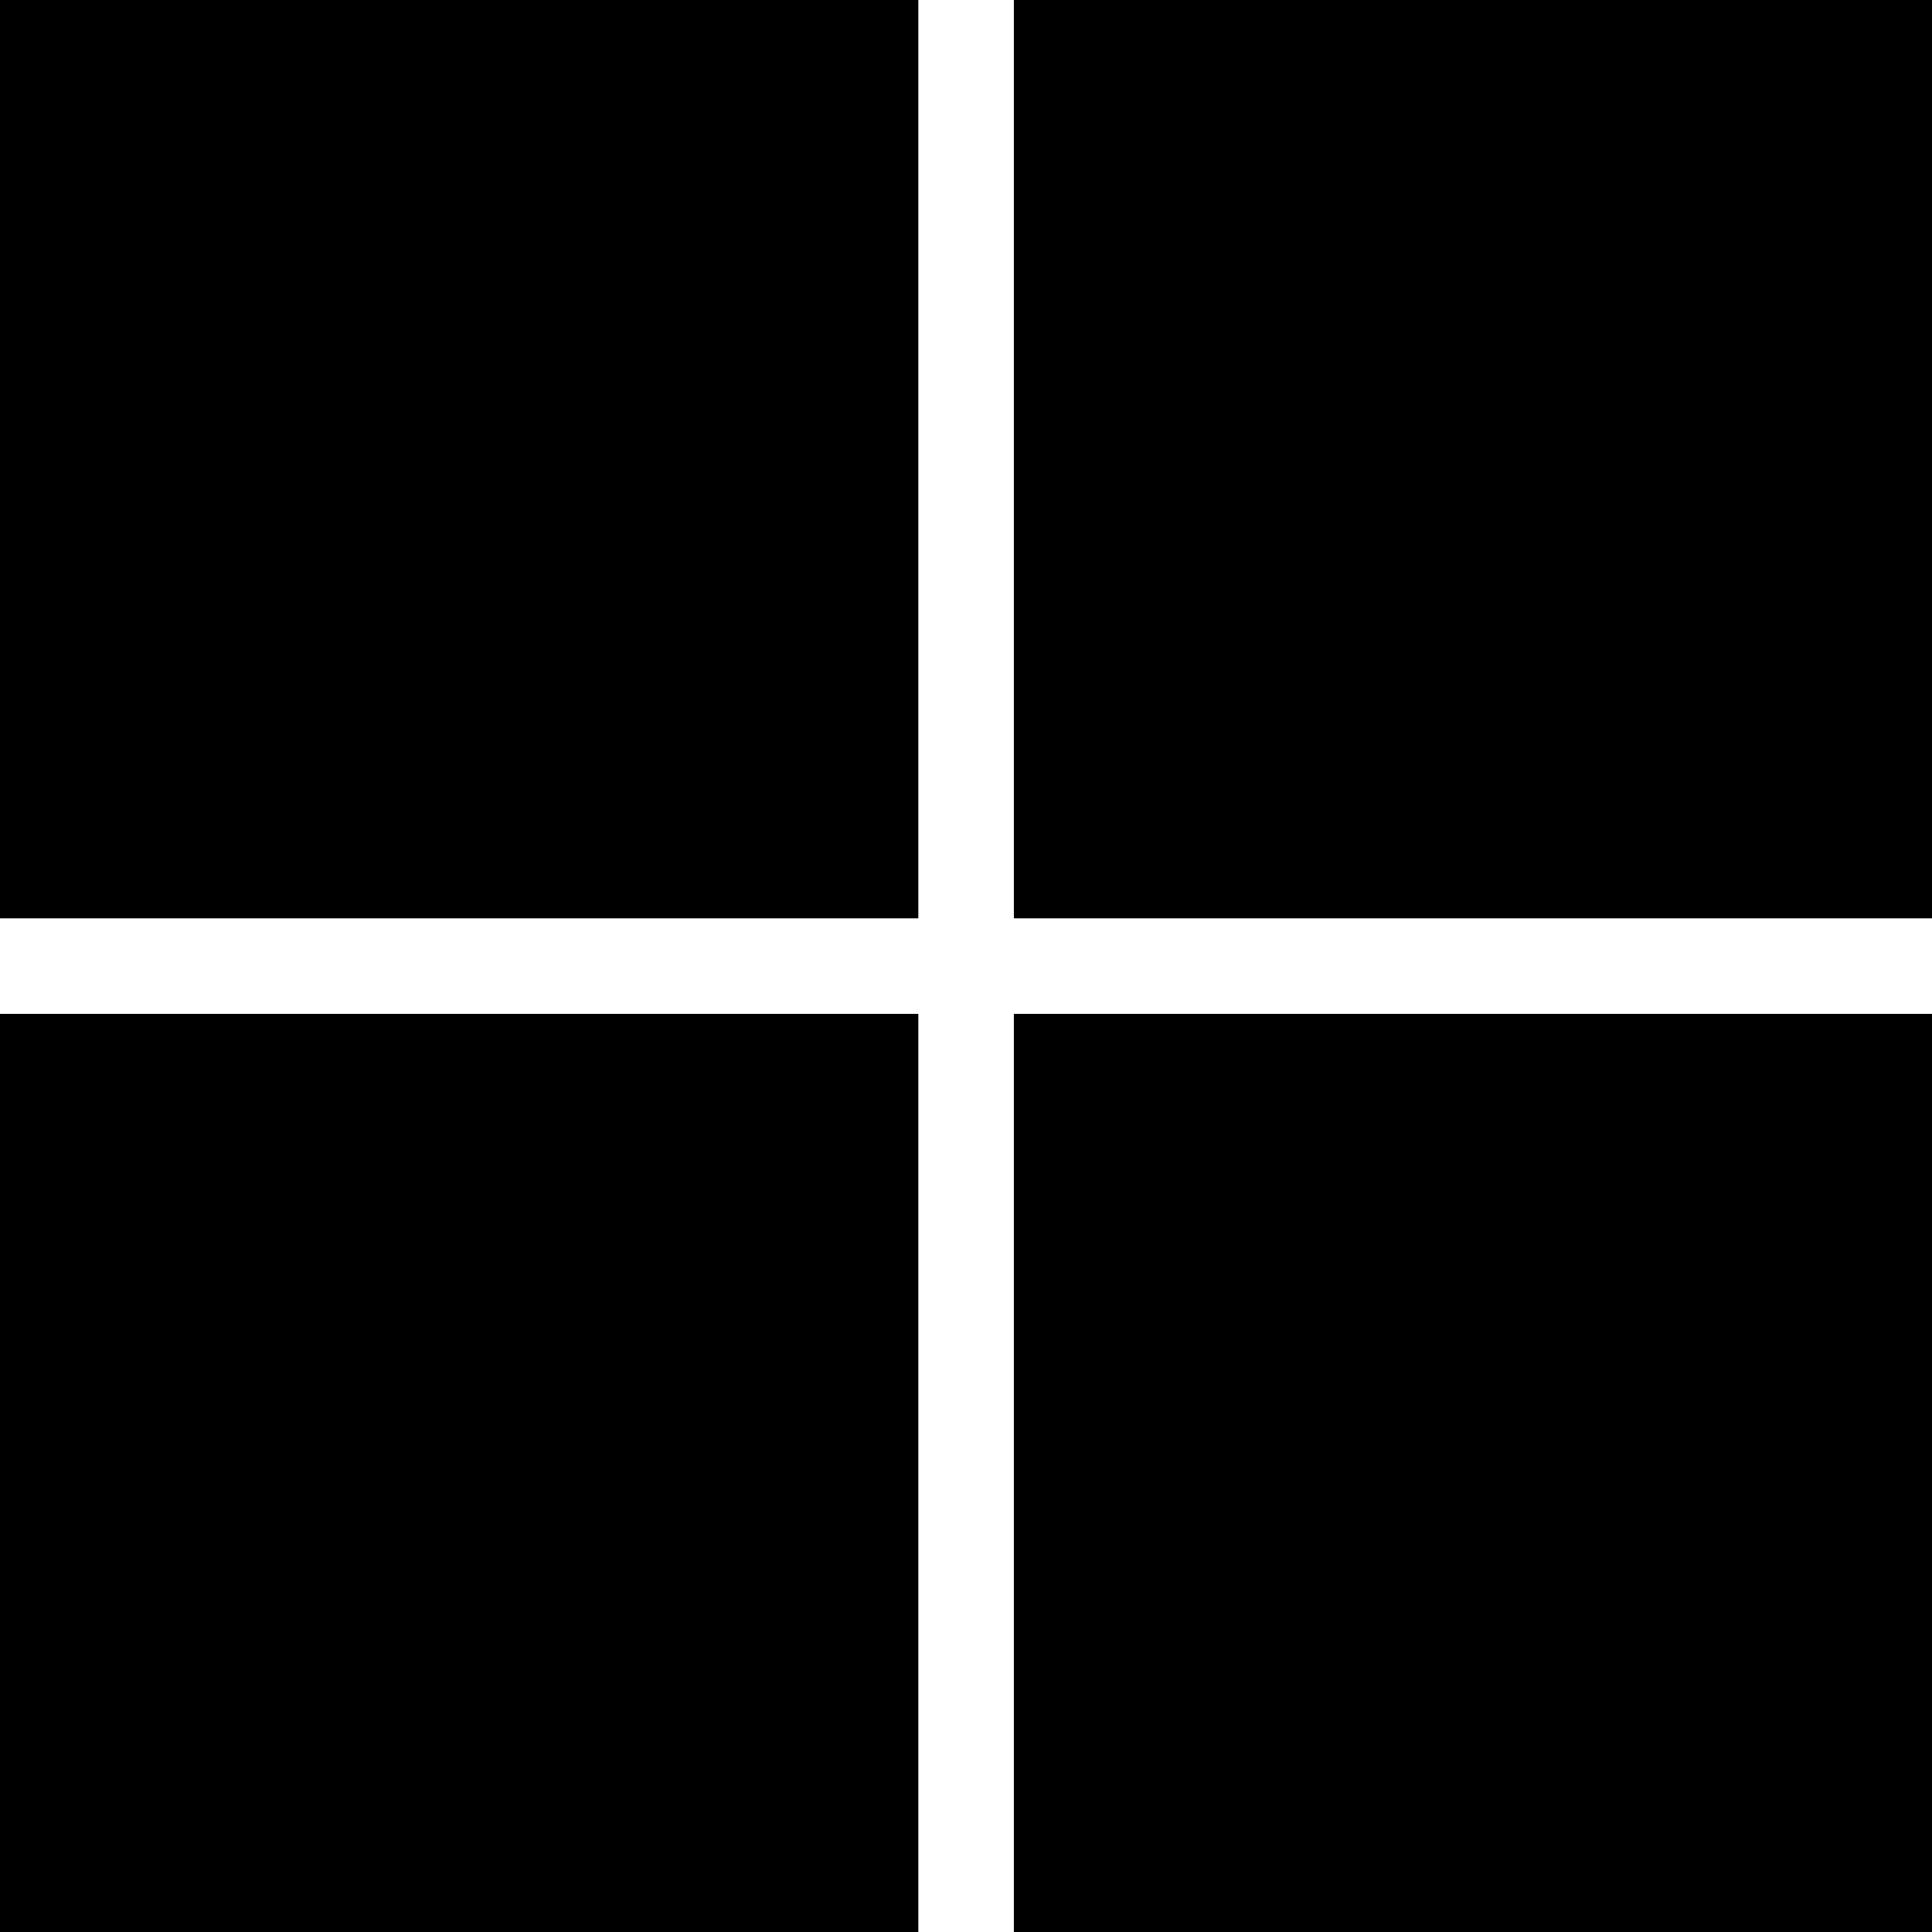
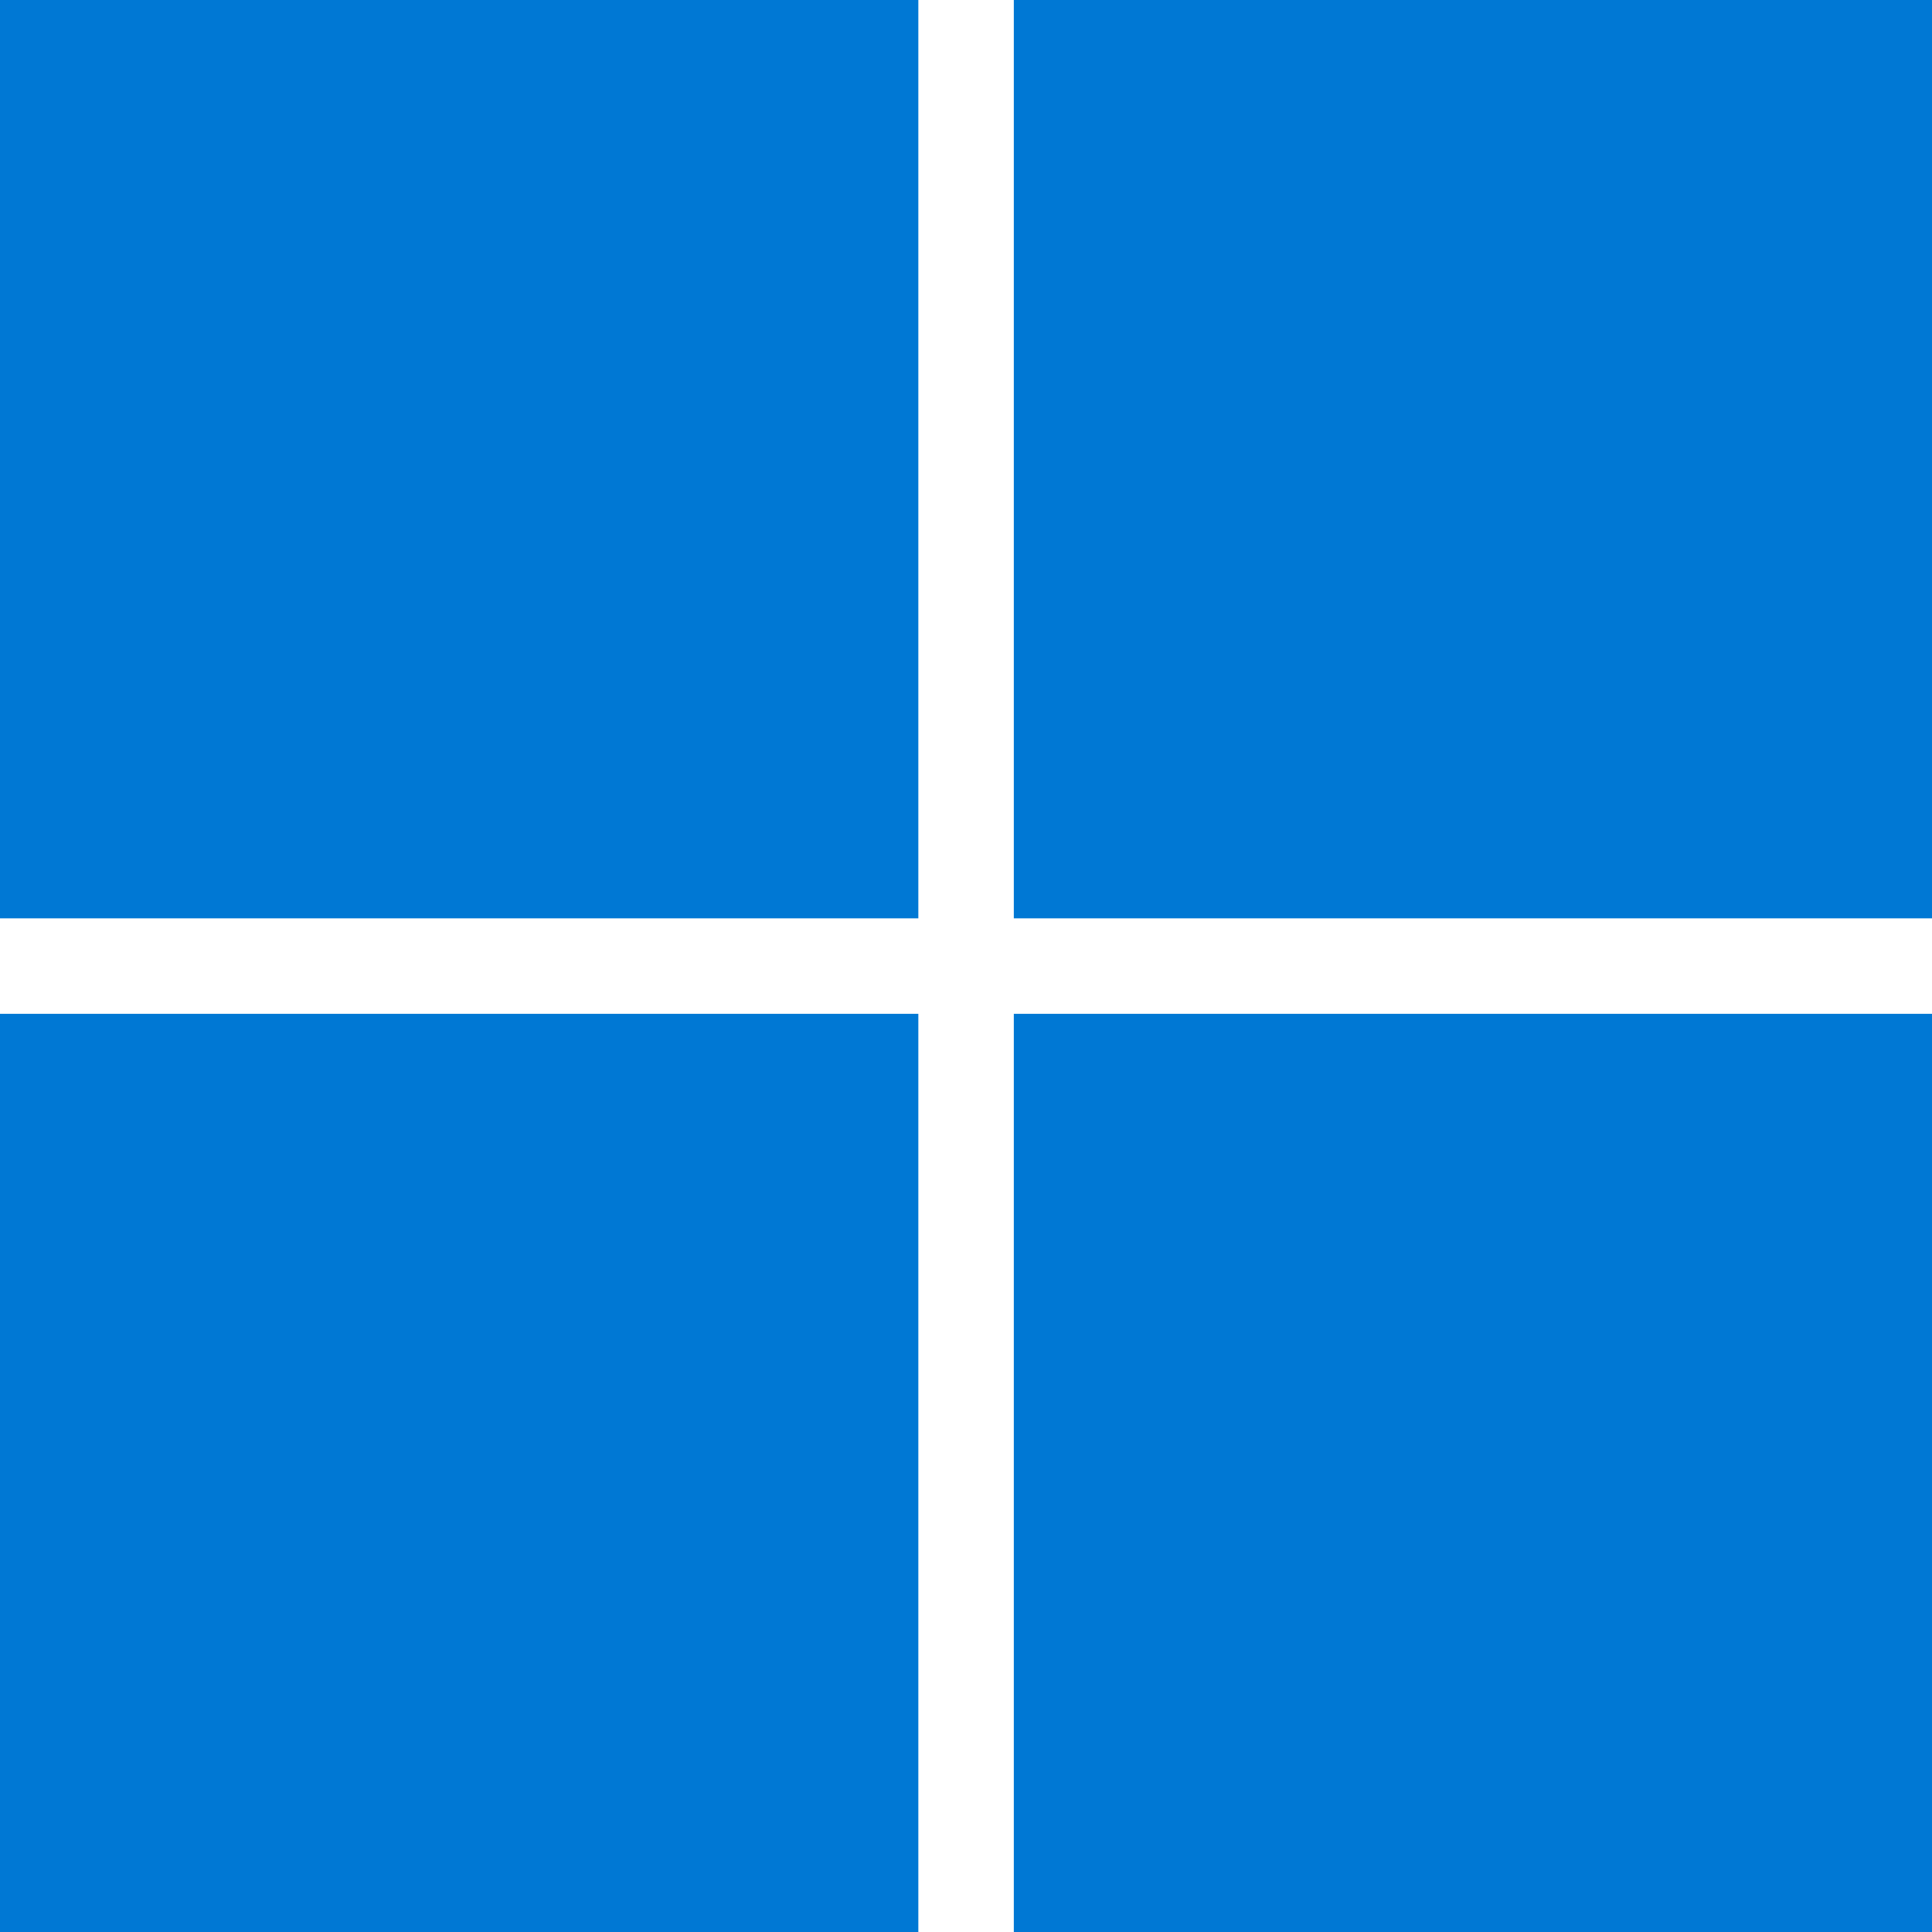
- <svg xmlns="http://www.w3.org/2000/svg" role="img" viewBox="0 0 24 24">
+ <svg xmlns="http://www.w3.org/2000/svg" fill="#0078D4" role="img" viewBox="0 0 24 24">
  <path d="M0 0v11.408h11.408V0zm12.594 0v11.408H24V0zM0 12.594V24h11.408V12.594zm12.594 0V24H24V12.594z" />
</svg>
